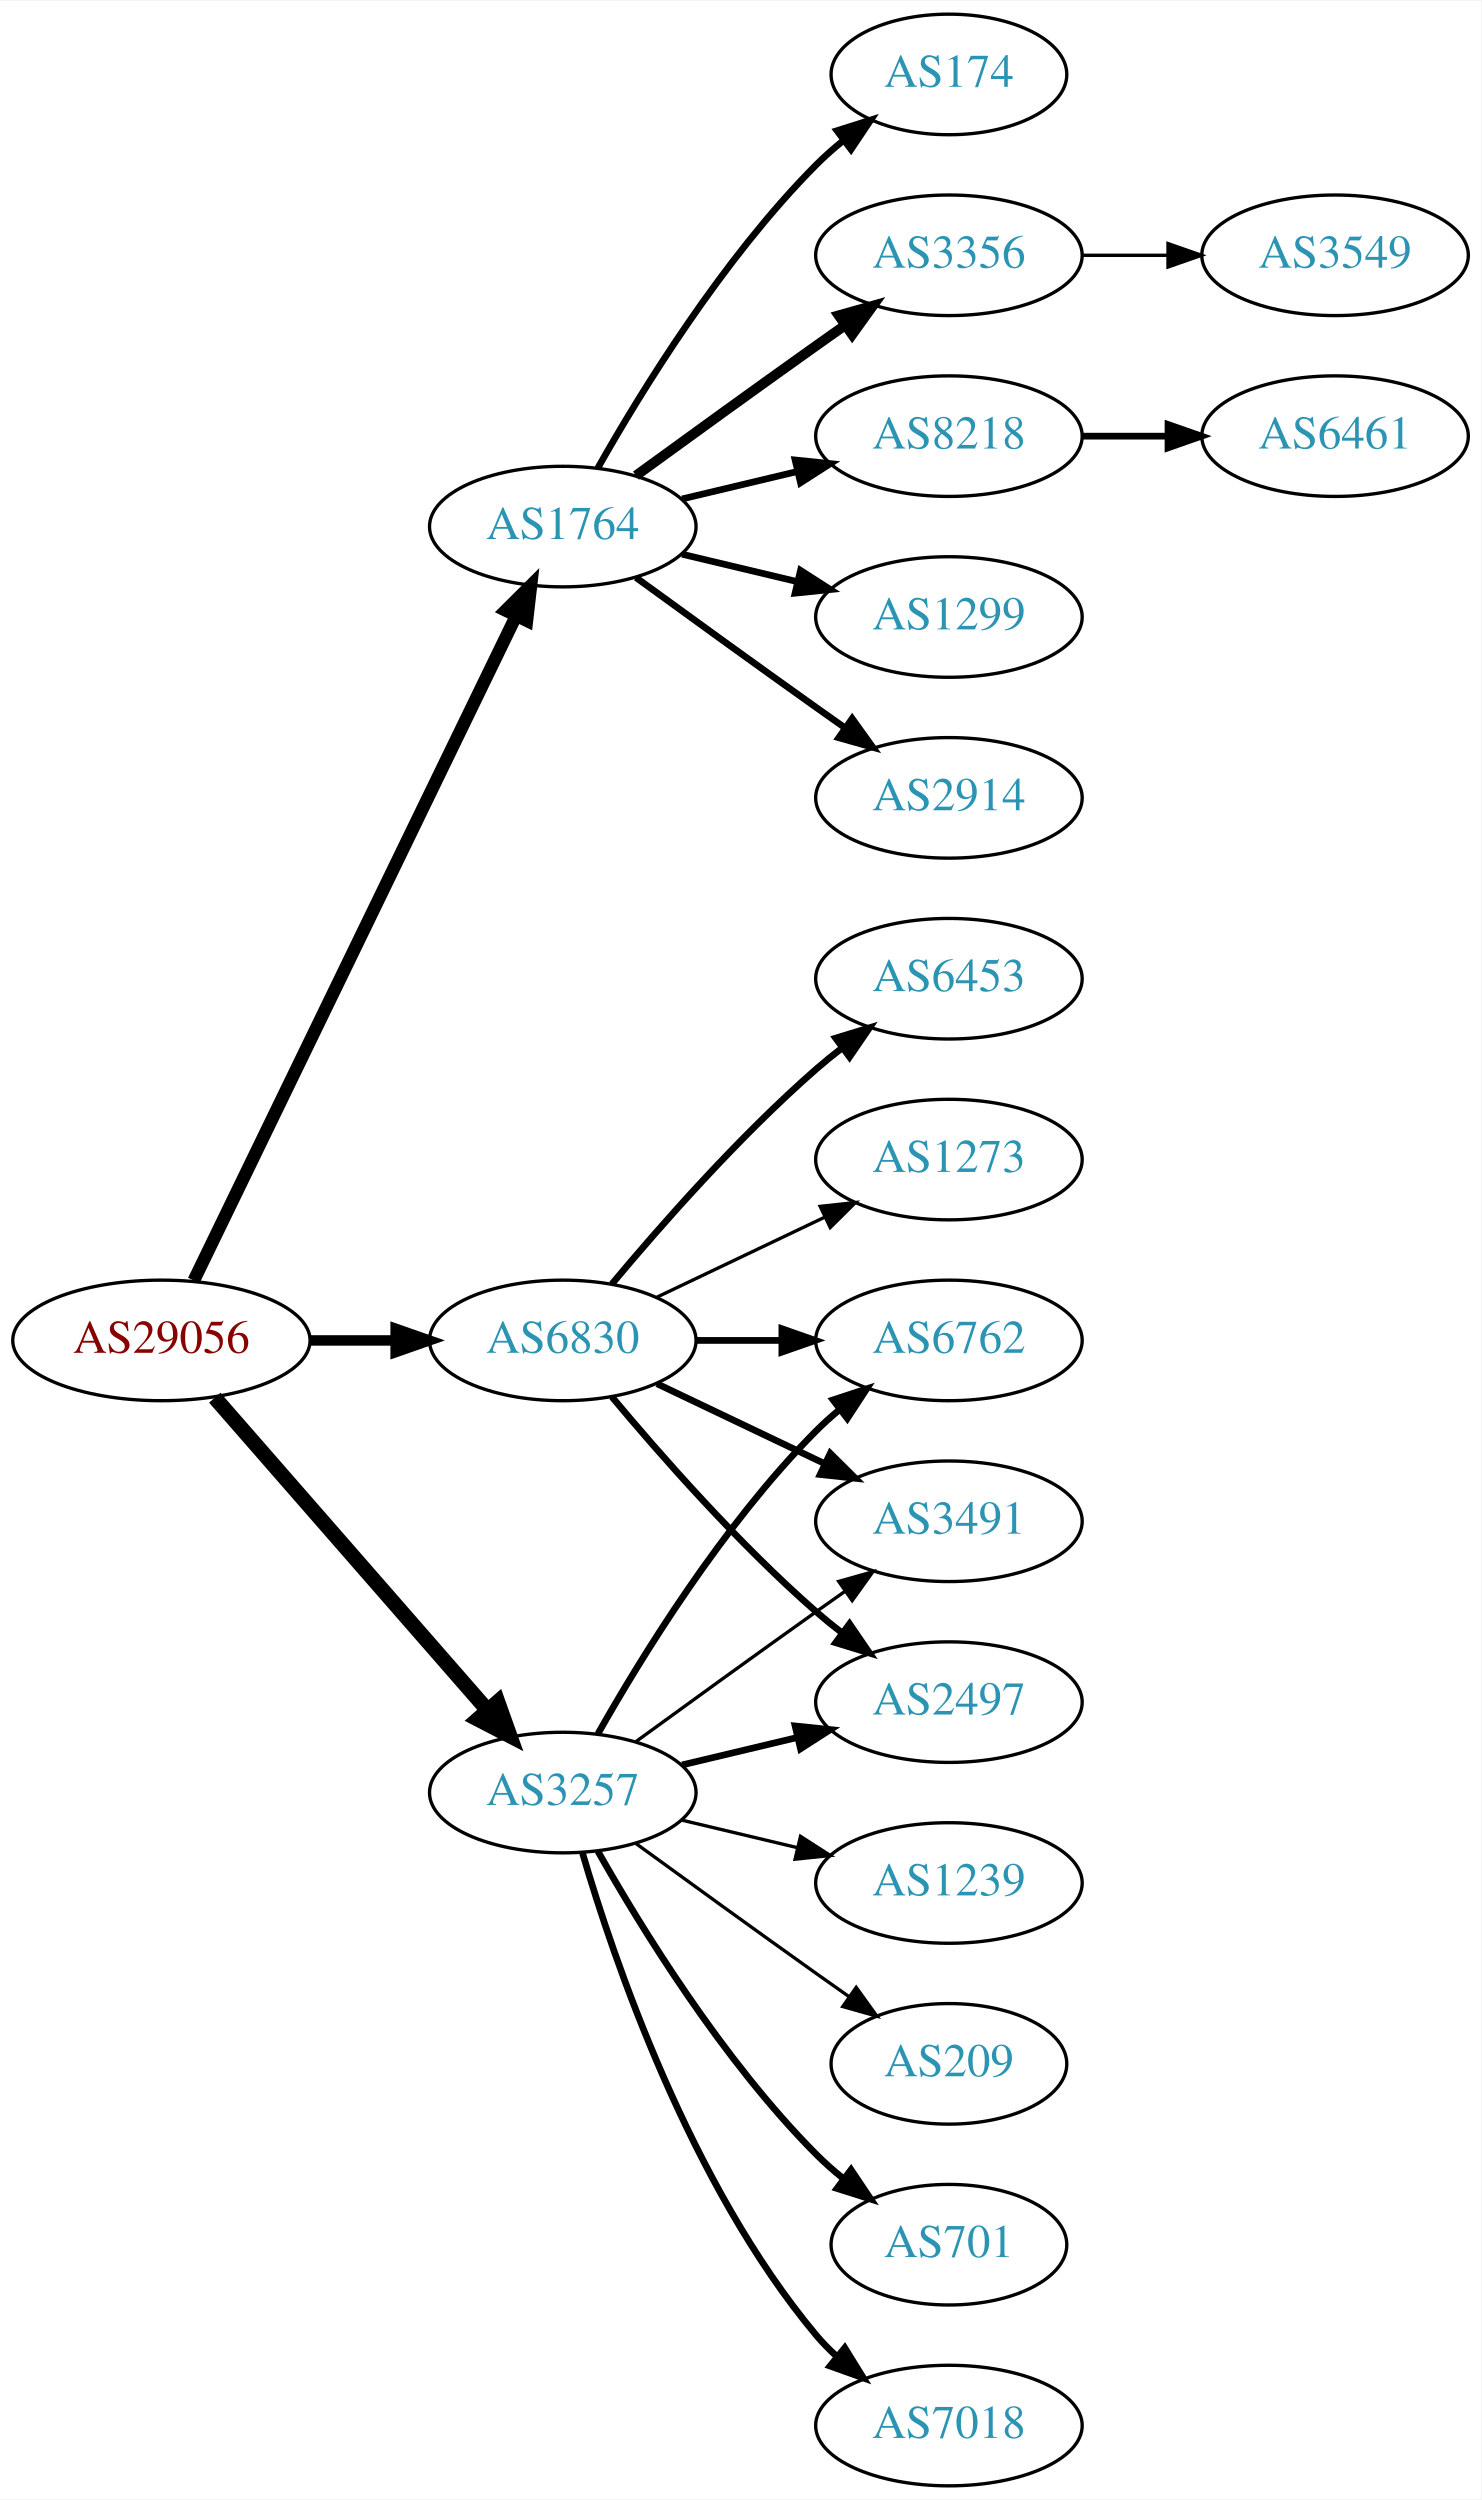
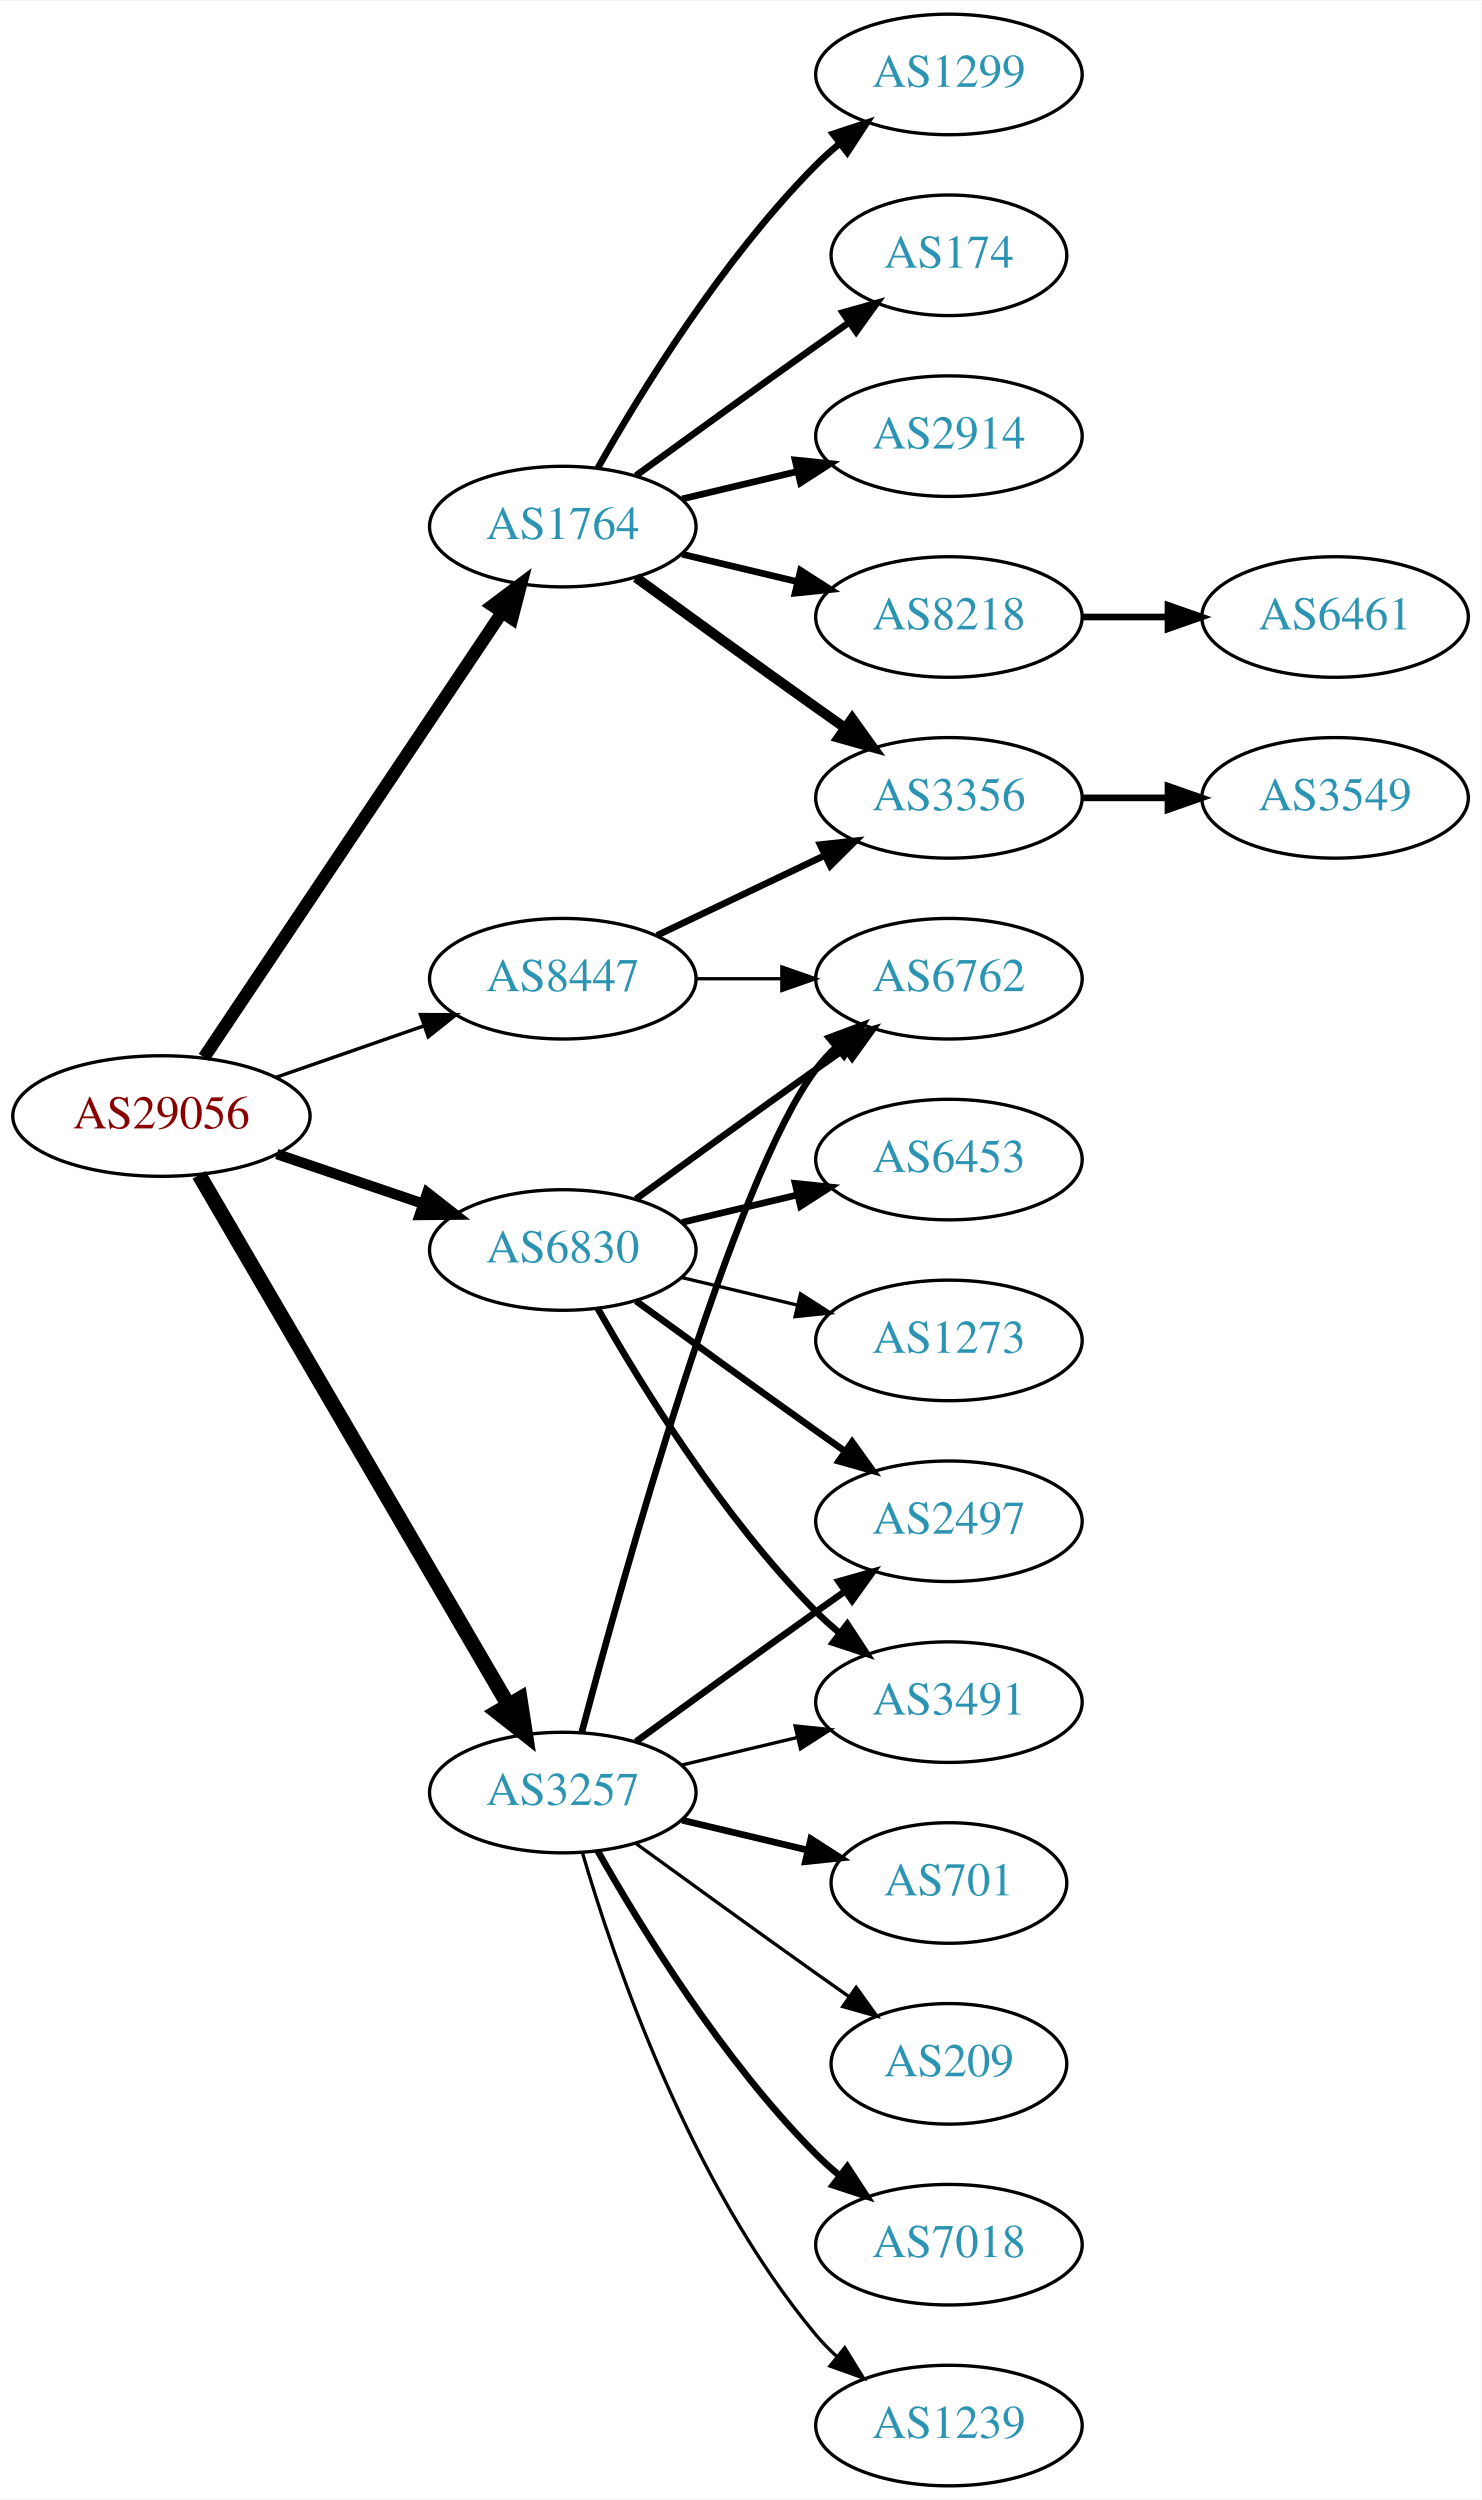
<svg xmlns="http://www.w3.org/2000/svg" xmlns:xlink="http://www.w3.org/1999/xlink" width="442pt" height="746pt" viewBox="0.00 0.00 442.27 746.00">
  <g id="graph0" class="graph" transform="scale(1 1) rotate(0) translate(4 742)">
    <polygon fill="white" stroke="none" points="-4,4 -4,-742 438.271,-742 438.271,4 -4,4" />
    <g id="node1" class="node">
      <g id="a_node1">
        <a xlink:href="/asn/29056" xlink:title="AS29056 ~ Citycom Telekommunikation GmbH [AT]">
-           <ellipse fill="#ffffff" stroke="black" cx="44.196" cy="-342" rx="44.393" ry="18" />
-           <text text-anchor="middle" x="44.196" y="-338.3" font-family="Times,serif" font-size="14.00" fill="#880000">AS29056</text>
+           <ellipse fill="#ffffff" stroke="black" cx="44.196" cy="-409" rx="44.393" ry="18" />
+           <text text-anchor="middle" x="44.196" y="-405.3" font-family="Times,serif" font-size="14.00" fill="#880000">AS29056</text>
        </a>
      </g>
    </g>
    <g id="node2" class="node">
      <g id="a_node2">
        <a xlink:href="/asn/1764" xlink:title="AS1764 ~ NEXTLAYER-AS [AT]">
          <ellipse fill="#ffffff" stroke="black" cx="164.039" cy="-585" rx="39.794" ry="18" />
          <text text-anchor="middle" x="164.039" y="-581.3" font-family="Times,serif" font-size="14.00" fill="#2c94b3">AS1764</text>
        </a>
      </g>
    </g>
    <g id="edge1" class="edge">
-       <path fill="none" stroke="black" stroke-width="3.808" d="M53.861,-359.868C74.342,-402.101 125.829,-508.272 150.055,-558.227" />
-       <polygon fill="black" stroke="black" stroke-width="3.808" points="147.007,-559.963 154.52,-567.433 153.305,-556.908 147.007,-559.963" />
+       <path fill="none" stroke="black" stroke-width="3.808" d="M56.926,-426.519C77.803,-457.699 121.491,-522.948 145.794,-559.245" />
+       <polygon fill="black" stroke="black" stroke-width="3.808" points="143.058,-561.449 151.53,-567.811 148.874,-557.555 143.058,-561.449" />
    </g>
    <g id="node3" class="node">
      <g id="a_node3">
        <a xlink:href="/asn/3257" xlink:title="AS3257 ~ GTT [DE]">
          <ellipse fill="#ffffff" stroke="black" cx="164.039" cy="-207" rx="39.794" ry="18" />
          <text text-anchor="middle" x="164.039" y="-203.3" font-family="Times,serif" font-size="14.00" fill="#2c94b3">AS3257</text>
        </a>
      </g>
    </g>
    <g id="edge2" class="edge">
-       <path fill="none" stroke="black" stroke-width="4.5" d="M60.121,-324.902C80.663,-301.369 117.782,-258.845 141.379,-231.813" />
-       <polygon fill="black" stroke="black" stroke-width="4.5" points="144.625,-234.082 148.235,-223.959 138.692,-228.903 144.625,-234.082" />
+       <path fill="none" stroke="black" stroke-width="4.5" d="M55.448,-391.427C76.219,-355.821 123.368,-275.002 147.77,-233.173" />
+       <polygon fill="black" stroke="black" stroke-width="4.5" points="151.257,-235.01 152.895,-224.388 144.455,-231.042 151.257,-235.01" />
    </g>
    <g id="node4" class="node">
      <g id="a_node4">
        <a xlink:href="/asn/6830" xlink:title="AS6830 ~ LGI-UPC [AT]">
-           <ellipse fill="#ffffff" stroke="black" cx="164.039" cy="-342" rx="39.794" ry="18" />
-           <text text-anchor="middle" x="164.039" y="-338.3" font-family="Times,serif" font-size="14.00" fill="#2c94b3">AS6830</text>
+           <ellipse fill="#ffffff" stroke="black" cx="164.039" cy="-369" rx="39.794" ry="18" />
+           <text text-anchor="middle" x="164.039" y="-365.3" font-family="Times,serif" font-size="14.00" fill="#2c94b3">AS6830</text>
        </a>
      </g>
    </g>
    <g id="edge3" class="edge">
-       <path fill="none" stroke="black" stroke-width="3.115" d="M88.407,-342C96.72,-342 105.482,-342 113.965,-342" />
-       <polygon fill="black" stroke="black" stroke-width="3.115" points="114.123,-345.5 124.123,-342 114.123,-338.5 114.123,-345.5" />
+       <path fill="none" stroke="black" stroke-width="3.115" d="M78.65,-397.645C92.251,-393.028 108.093,-387.651 122.354,-382.81" />
+       <polygon fill="black" stroke="black" stroke-width="3.115" points="123.583,-386.089 131.928,-379.56 121.333,-379.46 123.583,-386.089" />
    </g>
    <g id="node5" class="node">
      <g id="a_node5">
-         <a xlink:href="/asn/8218" xlink:title="AS8218 ~ legacy Neotelecoms [FR]">
+         <a xlink:href="/asn/8447" xlink:title="AS8447 ~ A1 Telekom Austria AG [AT]">
+           <ellipse fill="#ffffff" stroke="black" cx="164.039" cy="-450" rx="39.794" ry="18" />
+           <text text-anchor="middle" x="164.039" y="-446.3" font-family="Times,serif" font-size="14.00" fill="#2c94b3">AS8447</text>
+         </a>
+       </g>
+     </g>
+     <g id="edge4" class="edge">
+       <path fill="none" stroke="black" stroke-width="1.038" d="M78.335,-420.53C92.053,-425.302 108.092,-430.883 122.502,-435.896" />
+       <polygon fill="black" stroke="black" stroke-width="1.038" points="121.573,-439.279 132.168,-439.26 123.874,-432.668 121.573,-439.279" />
+     </g>
+     <g id="node6" class="node">
+       <g id="a_node6">
+         <a xlink:href="/asn/2914" xlink:title="AS2914 ~ NTT America, Inc. [US]">
          <ellipse fill="#ffffff" stroke="black" cx="279.332" cy="-612" rx="39.794" ry="18" />
-           <text text-anchor="middle" x="279.332" y="-608.3" font-family="Times,serif" font-size="14.00" fill="#2c94b3">AS8218</text>
-         </a>
-       </g>
-     </g>
-     <g id="edge4" class="edge">
+           <text text-anchor="middle" x="279.332" y="-608.3" font-family="Times,serif" font-size="14.00" fill="#2c94b3">AS2914</text>
+         </a>
+       </g>
+     </g>
+     <g id="edge5" class="edge">
      <path fill="none" stroke="black" stroke-width="2" d="M199.646,-593.248C210.517,-595.838 222.671,-598.735 234.114,-601.462" />
      <polygon fill="black" stroke="black" stroke-width="2" points="233.397,-604.889 243.936,-603.803 235.02,-598.08 233.397,-604.889" />
    </g>
-     <g id="node6" class="node">
-       <g id="a_node6">
-         <a xlink:href="/asn/1299" xlink:title="AS1299 ~ Telia Carrier [EU]">
+     <g id="node7" class="node">
+       <g id="a_node7">
+         <a xlink:href="/asn/8218" xlink:title="AS8218 ~ legacy Neotelecoms [FR]">
          <ellipse fill="#ffffff" stroke="black" cx="279.332" cy="-558" rx="39.794" ry="18" />
-           <text text-anchor="middle" x="279.332" y="-554.3" font-family="Times,serif" font-size="14.00" fill="#2c94b3">AS1299</text>
-         </a>
-       </g>
-     </g>
-     <g id="edge5" class="edge">
+           <text text-anchor="middle" x="279.332" y="-554.3" font-family="Times,serif" font-size="14.00" fill="#2c94b3">AS8218</text>
+         </a>
+       </g>
+     </g>
+     <g id="edge6" class="edge">
      <path fill="none" stroke="black" stroke-width="2" d="M199.646,-576.752C210.517,-574.162 222.671,-571.265 234.114,-568.538" />
      <polygon fill="black" stroke="black" stroke-width="2" points="235.02,-571.92 243.936,-566.197 233.397,-565.111 235.02,-571.92" />
    </g>
-     <g id="node7" class="node">
-       <g id="a_node7">
-         <a xlink:href="/asn/2914" xlink:title="AS2914 ~ NTT America, Inc. [US]">
-           <ellipse fill="#ffffff" stroke="black" cx="279.332" cy="-504" rx="39.794" ry="18" />
-           <text text-anchor="middle" x="279.332" y="-500.3" font-family="Times,serif" font-size="14.00" fill="#2c94b3">AS2914</text>
-         </a>
-       </g>
-     </g>
-     <g id="edge6" class="edge">
-       <path fill="none" stroke="black" stroke-width="2" d="M185.887,-569.778C200.821,-558.909 221.435,-543.975 239.685,-531 242.506,-528.995 245.449,-526.915 248.397,-524.841" />
-       <polygon fill="black" stroke="black" stroke-width="2" points="250.443,-527.681 256.621,-519.074 246.424,-521.95 250.443,-527.681" />
-     </g>
    <g id="node8" class="node">
      <g id="a_node8">
-         <a xlink:href="/asn/174" xlink:title="AS174 ~ Cogent Communications [US]">
-           <ellipse fill="#ffffff" stroke="black" cx="279.332" cy="-720" rx="35.194" ry="18" />
-           <text text-anchor="middle" x="279.332" y="-716.3" font-family="Times,serif" font-size="14.00" fill="#2c94b3">AS174</text>
+         <a xlink:href="/asn/1299" xlink:title="AS1299 ~ Telia Carrier [EU]">
+           <ellipse fill="#ffffff" stroke="black" cx="279.332" cy="-720" rx="39.794" ry="18" />
+           <text text-anchor="middle" x="279.332" y="-716.3" font-family="Times,serif" font-size="14.00" fill="#2c94b3">AS1299</text>
        </a>
      </g>
    </g>
    <g id="edge7" class="edge">
-       <path fill="none" stroke="black" stroke-width="2" d="M174.498,-602.49C187.28,-625.096 211.712,-664.886 239.685,-693 242.185,-695.513 244.946,-697.949 247.807,-700.261" />
-       <polygon fill="black" stroke="black" stroke-width="2" points="245.905,-703.21 256.004,-706.413 250.108,-697.611 245.905,-703.21" />
+       <path fill="none" stroke="black" stroke-width="2" d="M174.498,-602.49C187.28,-625.096 211.712,-664.886 239.685,-693 241.796,-695.121 244.092,-697.188 246.477,-699.171" />
+       <polygon fill="black" stroke="black" stroke-width="2" points="244.73,-702.242 254.793,-705.556 248.993,-696.69 244.73,-702.242" />
    </g>
    <g id="node9" class="node">
      <g id="a_node9">
        <a xlink:href="/asn/3356" xlink:title="AS3356 ~ Level 3 Parent, LLC [US]">
-           <ellipse fill="#ffffff" stroke="black" cx="279.332" cy="-666" rx="39.794" ry="18" />
-           <text text-anchor="middle" x="279.332" y="-662.3" font-family="Times,serif" font-size="14.00" fill="#2c94b3">AS3356</text>
+           <ellipse fill="#ffffff" stroke="black" cx="279.332" cy="-504" rx="39.794" ry="18" />
+           <text text-anchor="middle" x="279.332" y="-500.3" font-family="Times,serif" font-size="14.00" fill="#2c94b3">AS3356</text>
        </a>
      </g>
    </g>
    <g id="edge8" class="edge">
-       <path fill="none" stroke="black" stroke-width="3" d="M185.887,-600.222C200.821,-611.091 221.435,-626.025 239.685,-639 242.506,-641.005 245.449,-643.085 248.397,-645.159" />
-       <polygon fill="black" stroke="black" stroke-width="3" points="246.424,-648.05 256.621,-650.926 250.443,-642.319 246.424,-648.05" />
-     </g>
-     <g id="node12" class="node">
-       <g id="a_node12">
-         <a xlink:href="/asn/6762" xlink:title="AS6762 ~ TELECOM ITALIA SPARKLE S.p.A. [IT]">
-           <ellipse fill="#ffffff" stroke="black" cx="279.332" cy="-342" rx="39.794" ry="18" />
-           <text text-anchor="middle" x="279.332" y="-338.3" font-family="Times,serif" font-size="14.00" fill="#2c94b3">AS6762</text>
-         </a>
-       </g>
-     </g>
-     <g id="edge11" class="edge">
-       <path fill="none" stroke="black" stroke-width="2" d="M174.498,-224.49C187.28,-247.096 211.712,-286.886 239.685,-315 241.796,-317.121 244.092,-319.188 246.477,-321.171" />
-       <polygon fill="black" stroke="black" stroke-width="2" points="244.73,-324.242 254.793,-327.556 248.993,-318.69 244.73,-324.242" />
+       <path fill="none" stroke="black" stroke-width="3" d="M185.887,-569.778C200.821,-558.909 221.435,-543.975 239.685,-531 242.506,-528.995 245.449,-526.915 248.397,-524.841" />
+       <polygon fill="black" stroke="black" stroke-width="3" points="250.443,-527.681 256.621,-519.074 246.424,-521.95 250.443,-527.681" />
+     </g>
+     <g id="node10" class="node">
+       <g id="a_node10">
+         <a xlink:href="/asn/174" xlink:title="AS174 ~ Cogent Communications [US]">
+           <ellipse fill="#ffffff" stroke="black" cx="279.332" cy="-666" rx="35.194" ry="18" />
+           <text text-anchor="middle" x="279.332" y="-662.3" font-family="Times,serif" font-size="14.00" fill="#2c94b3">AS174</text>
+         </a>
+       </g>
+     </g>
+     <g id="edge9" class="edge">
+       <path fill="none" stroke="black" stroke-width="2" d="M185.887,-600.222C200.821,-611.091 221.435,-626.025 239.685,-639 242.895,-641.282 246.264,-643.661 249.619,-646.018" />
+       <polygon fill="black" stroke="black" stroke-width="2" points="247.631,-648.899 257.83,-651.77 251.647,-643.166 247.631,-648.899" />
    </g>
    <g id="node13" class="node">
      <g id="a_node13">
-         <a xlink:href="/asn/3491" xlink:title="AS3491 ~ PCCW Global, Inc. [US]">
+         <a xlink:href="/asn/2497" xlink:title="AS2497 ~ Internet Initiative Japan Inc. [JP]">
          <ellipse fill="#ffffff" stroke="black" cx="279.332" cy="-288" rx="39.794" ry="18" />
-           <text text-anchor="middle" x="279.332" y="-284.3" font-family="Times,serif" font-size="14.00" fill="#2c94b3">AS3491</text>
+           <text text-anchor="middle" x="279.332" y="-284.3" font-family="Times,serif" font-size="14.00" fill="#2c94b3">AS2497</text>
        </a>
      </g>
    </g>
    <g id="edge12" class="edge">
-       <path fill="none" stroke="black" d="M185.887,-222.222C200.821,-233.091 221.435,-248.025 239.685,-261 242.506,-263.005 245.449,-265.085 248.397,-267.159" />
-       <polygon fill="black" stroke="black" points="246.424,-270.05 256.621,-272.926 250.443,-264.319 246.424,-270.05" />
+       <path fill="none" stroke="black" stroke-width="2" d="M185.887,-222.222C200.821,-233.091 221.435,-248.025 239.685,-261 242.506,-263.005 245.449,-265.085 248.397,-267.159" />
+       <polygon fill="black" stroke="black" stroke-width="2" points="246.424,-270.05 256.621,-272.926 250.443,-264.319 246.424,-270.05" />
    </g>
    <g id="node14" class="node">
      <g id="a_node14">
-         <a xlink:href="/asn/2497" xlink:title="AS2497 ~ Internet Initiative Japan Inc. [JP]">
-           <ellipse fill="#ffffff" stroke="black" cx="279.332" cy="-234" rx="39.794" ry="18" />
-           <text text-anchor="middle" x="279.332" y="-230.3" font-family="Times,serif" font-size="14.00" fill="#2c94b3">AS2497</text>
+         <a xlink:href="/asn/6762" xlink:title="AS6762 ~ TELECOM ITALIA SPARKLE S.p.A. [IT]">
+           <ellipse fill="#ffffff" stroke="black" cx="279.332" cy="-450" rx="39.794" ry="18" />
+           <text text-anchor="middle" x="279.332" y="-446.3" font-family="Times,serif" font-size="14.00" fill="#2c94b3">AS6762</text>
        </a>
      </g>
    </g>
    <g id="edge13" class="edge">
-       <path fill="none" stroke="black" stroke-width="2" d="M199.646,-215.248C210.517,-217.838 222.671,-220.735 234.114,-223.462" />
-       <polygon fill="black" stroke="black" stroke-width="2" points="233.397,-226.889 243.936,-225.803 235.02,-220.08 233.397,-226.889" />
+       <path fill="none" stroke="black" stroke-width="2" d="M169.739,-225.102C181.891,-270.979 215.115,-390.469 239.685,-423 241.442,-425.327 243.459,-427.529 245.629,-429.596" />
+       <polygon fill="black" stroke="black" stroke-width="2" points="243.513,-432.389 253.441,-436.088 247.987,-427.005 243.513,-432.389" />
    </g>
    <g id="node15" class="node">
      <g id="a_node15">
-         <a xlink:href="/asn/701" xlink:title="AS701 ~ UUNET [US]">
-           <ellipse fill="#ffffff" stroke="black" cx="279.332" cy="-72" rx="35.194" ry="18" />
-           <text text-anchor="middle" x="279.332" y="-68.3" font-family="Times,serif" font-size="14.00" fill="#2c94b3">AS701</text>
+         <a xlink:href="/asn/3491" xlink:title="AS3491 ~ PCCW Global, Inc. [US]">
+           <ellipse fill="#ffffff" stroke="black" cx="279.332" cy="-234" rx="39.794" ry="18" />
+           <text text-anchor="middle" x="279.332" y="-230.3" font-family="Times,serif" font-size="14.00" fill="#2c94b3">AS3491</text>
        </a>
      </g>
    </g>
    <g id="edge14" class="edge">
-       <path fill="none" stroke="black" stroke-width="2" d="M174.498,-189.51C187.28,-166.904 211.712,-127.114 239.685,-99 242.185,-96.487 244.946,-94.052 247.807,-91.739" />
-       <polygon fill="black" stroke="black" stroke-width="2" points="250.108,-94.389 256.004,-85.587 245.905,-88.79 250.108,-94.389" />
+       <path fill="none" stroke="black" d="M199.646,-215.248C210.517,-217.838 222.671,-220.735 234.114,-223.462" />
+       <polygon fill="black" stroke="black" points="233.397,-226.889 243.936,-225.803 235.02,-220.08 233.397,-226.889" />
    </g>
    <g id="node16" class="node">
      <g id="a_node16">
        <a xlink:href="/asn/7018" xlink:title="AS7018 ~ AT&amp;T Services, Inc. [US]">
-           <ellipse fill="#ffffff" stroke="black" cx="279.332" cy="-18" rx="39.794" ry="18" />
-           <text text-anchor="middle" x="279.332" y="-14.3" font-family="Times,serif" font-size="14.00" fill="#2c94b3">AS7018</text>
+           <ellipse fill="#ffffff" stroke="black" cx="279.332" cy="-72" rx="39.794" ry="18" />
+           <text text-anchor="middle" x="279.332" y="-68.3" font-family="Times,serif" font-size="14.00" fill="#2c94b3">AS7018</text>
        </a>
      </g>
    </g>
    <g id="edge15" class="edge">
-       <path fill="none" stroke="black" stroke-width="2" d="M169.913,-188.998C179.227,-157.156 202.043,-90.019 239.685,-45 241.555,-42.763 243.654,-40.626 245.88,-38.604" />
-       <polygon fill="black" stroke="black" stroke-width="2" points="248.227,-41.208 253.799,-32.196 243.823,-35.766 248.227,-41.208" />
+       <path fill="none" stroke="black" stroke-width="2" d="M174.498,-189.51C187.28,-166.904 211.712,-127.114 239.685,-99 241.796,-96.879 244.092,-94.812 246.477,-92.829" />
+       <polygon fill="black" stroke="black" stroke-width="2" points="248.993,-95.31 254.793,-86.444 244.73,-89.758 248.993,-95.31" />
    </g>
    <g id="node17" class="node">
      <g id="a_node17">
        <a xlink:href="/asn/1239" xlink:title="AS1239 ~ Sprint [US]">
-           <ellipse fill="#ffffff" stroke="black" cx="279.332" cy="-180" rx="39.794" ry="18" />
-           <text text-anchor="middle" x="279.332" y="-176.3" font-family="Times,serif" font-size="14.00" fill="#2c94b3">AS1239</text>
+           <ellipse fill="#ffffff" stroke="black" cx="279.332" cy="-18" rx="39.794" ry="18" />
+           <text text-anchor="middle" x="279.332" y="-14.3" font-family="Times,serif" font-size="14.00" fill="#2c94b3">AS1239</text>
        </a>
      </g>
    </g>
    <g id="edge16" class="edge">
-       <path fill="none" stroke="black" d="M199.646,-198.752C210.517,-196.162 222.671,-193.265 234.114,-190.538" />
-       <polygon fill="black" stroke="black" points="235.02,-193.92 243.936,-188.197 233.397,-187.111 235.02,-193.92" />
+       <path fill="none" stroke="black" d="M169.913,-188.998C179.227,-157.156 202.043,-90.019 239.685,-45 241.555,-42.763 243.654,-40.626 245.88,-38.604" />
+       <polygon fill="black" stroke="black" points="248.227,-41.208 253.799,-32.196 243.823,-35.766 248.227,-41.208" />
    </g>
    <g id="node18" class="node">
      <g id="a_node18">
+         <a xlink:href="/asn/701" xlink:title="AS701 ~ UUNET [US]">
+           <ellipse fill="#ffffff" stroke="black" cx="279.332" cy="-180" rx="35.194" ry="18" />
+           <text text-anchor="middle" x="279.332" y="-176.3" font-family="Times,serif" font-size="14.00" fill="#2c94b3">AS701</text>
+         </a>
+       </g>
+     </g>
+     <g id="edge17" class="edge">
+       <path fill="none" stroke="black" stroke-width="2" d="M199.646,-198.752C211.44,-195.942 224.745,-192.771 237.013,-189.847" />
+       <polygon fill="black" stroke="black" stroke-width="2" points="238.101,-193.186 247.018,-187.463 236.479,-186.376 238.101,-193.186" />
+     </g>
+     <g id="node19" class="node">
+       <g id="a_node19">
        <a xlink:href="/asn/209" xlink:title="AS209 ~ CenturyLink Communications, LLC [US]">
          <ellipse fill="#ffffff" stroke="black" cx="279.332" cy="-126" rx="35.194" ry="18" />
          <text text-anchor="middle" x="279.332" y="-122.3" font-family="Times,serif" font-size="14.00" fill="#2c94b3">AS209</text>
        </a>
      </g>
    </g>
-     <g id="edge17" class="edge">
+     <g id="edge18" class="edge">
      <path fill="none" stroke="black" d="M185.887,-191.778C200.821,-180.909 221.435,-165.975 239.685,-153 242.895,-150.718 246.264,-148.339 249.619,-145.982" />
      <polygon fill="black" stroke="black" points="251.647,-148.834 257.83,-140.23 247.631,-143.101 251.647,-148.834" />
    </g>
    <g id="edge21" class="edge">
-       <path fill="none" stroke="black" stroke-width="2" d="M203.711,-342C211.914,-342 220.678,-342 229.21,-342" />
-       <polygon fill="black" stroke="black" stroke-width="2" points="229.449,-345.5 239.449,-342 229.449,-338.5 229.449,-345.5" />
+       <path fill="none" stroke="black" stroke-width="2" d="M185.887,-353.778C200.821,-342.909 221.435,-327.975 239.685,-315 242.506,-312.995 245.449,-310.915 248.397,-308.841" />
+       <polygon fill="black" stroke="black" stroke-width="2" points="250.443,-311.681 256.621,-303.074 246.424,-305.95 250.443,-311.681" />
    </g>
    <g id="edge19" class="edge">
-       <path fill="none" stroke="black" stroke-width="2" d="M192.175,-329.066C207.169,-321.919 225.99,-312.948 242.213,-305.215" />
-       <polygon fill="black" stroke="black" stroke-width="2" points="243.895,-308.291 251.417,-300.829 240.884,-301.972 243.895,-308.291" />
+       <path fill="none" stroke="black" stroke-width="2" d="M185.887,-384.222C200.821,-395.091 221.435,-410.025 239.685,-423 242.506,-425.005 245.449,-427.085 248.397,-429.159" />
+       <polygon fill="black" stroke="black" stroke-width="2" points="246.424,-432.05 256.621,-434.926 250.443,-426.319 246.424,-432.05" />
    </g>
    <g id="edge20" class="edge">
-       <path fill="none" stroke="black" stroke-width="2" d="M178.669,-325.183C192.951,-308.071 216.498,-281.255 239.685,-261 242.151,-258.846 244.789,-256.706 247.487,-254.628" />
-       <polygon fill="black" stroke="black" stroke-width="2" points="249.66,-257.375 255.641,-248.63 245.512,-251.736 249.66,-257.375" />
-     </g>
-     <g id="node19" class="node">
-       <g id="a_node19">
-         <a xlink:href="/asn/6453" xlink:title="AS6453 ~ TATA COMMUNICATIONS (AMERICA) INC [US]">
-           <ellipse fill="#ffffff" stroke="black" cx="279.332" cy="-450" rx="39.794" ry="18" />
-           <text text-anchor="middle" x="279.332" y="-446.3" font-family="Times,serif" font-size="14.00" fill="#2c94b3">AS6453</text>
-         </a>
-       </g>
-     </g>
-     <g id="edge18" class="edge">
-       <path fill="none" stroke="black" stroke-width="2" d="M178.669,-358.817C192.951,-375.929 216.498,-402.745 239.685,-423 242.151,-425.154 244.789,-427.294 247.487,-429.372" />
-       <polygon fill="black" stroke="black" stroke-width="2" points="245.512,-432.264 255.641,-435.37 249.66,-426.625 245.512,-432.264" />
+       <path fill="none" stroke="black" stroke-width="2" d="M174.498,-351.51C187.28,-328.904 211.712,-289.114 239.685,-261 241.796,-258.879 244.092,-256.812 246.477,-254.829" />
+       <polygon fill="black" stroke="black" stroke-width="2" points="248.993,-257.31 254.793,-248.444 244.73,-251.758 248.993,-257.31" />
    </g>
    <g id="node20" class="node">
      <g id="a_node20">
+         <a xlink:href="/asn/6453" xlink:title="AS6453 ~ TATA COMMUNICATIONS (AMERICA) INC [US]">
+           <ellipse fill="#ffffff" stroke="black" cx="279.332" cy="-396" rx="39.794" ry="18" />
+           <text text-anchor="middle" x="279.332" y="-392.3" font-family="Times,serif" font-size="14.00" fill="#2c94b3">AS6453</text>
+         </a>
+       </g>
+     </g>
+     <g id="edge22" class="edge">
+       <path fill="none" stroke="black" stroke-width="2" d="M199.646,-377.248C210.517,-379.838 222.671,-382.735 234.114,-385.462" />
+       <polygon fill="black" stroke="black" stroke-width="2" points="233.397,-388.889 243.936,-387.803 235.02,-382.08 233.397,-388.889" />
+     </g>
+     <g id="node21" class="node">
+       <g id="a_node21">
        <a xlink:href="/asn/1273" xlink:title="AS1273 ~ Vodafone Group PLC [EU]">
-           <ellipse fill="#ffffff" stroke="black" cx="279.332" cy="-396" rx="39.794" ry="18" />
-           <text text-anchor="middle" x="279.332" y="-392.3" font-family="Times,serif" font-size="14.00" fill="#2c94b3">AS1273</text>
-         </a>
-       </g>
-     </g>
-     <g id="edge22" class="edge">
-       <path fill="none" stroke="black" d="M192.175,-354.934C207.169,-362.081 225.99,-371.052 242.213,-378.785" />
-       <polygon fill="black" stroke="black" points="240.884,-382.028 251.417,-383.171 243.895,-375.709 240.884,-382.028" />
-     </g>
-     <g id="node10" class="node">
-       <g id="a_node10">
-         <a xlink:href="/asn/6461" xlink:title="AS6461 ~ Zayo Bandwidth [US]">
-           <ellipse fill="#ffffff" stroke="black" cx="394.625" cy="-612" rx="39.794" ry="18" />
-           <text text-anchor="middle" x="394.625" y="-608.3" font-family="Times,serif" font-size="14.00" fill="#2c94b3">AS6461</text>
-         </a>
-       </g>
-     </g>
-     <g id="edge9" class="edge">
-       <path fill="none" stroke="black" stroke-width="2" d="M319.004,-612C327.207,-612 335.971,-612 344.503,-612" />
-       <polygon fill="black" stroke="black" stroke-width="2" points="344.742,-615.5 354.742,-612 344.742,-608.5 344.742,-615.5" />
+           <ellipse fill="#ffffff" stroke="black" cx="279.332" cy="-342" rx="39.794" ry="18" />
+           <text text-anchor="middle" x="279.332" y="-338.3" font-family="Times,serif" font-size="14.00" fill="#2c94b3">AS1273</text>
+         </a>
+       </g>
+     </g>
+     <g id="edge23" class="edge">
+       <path fill="none" stroke="black" d="M199.646,-360.752C210.517,-358.162 222.671,-355.265 234.114,-352.538" />
+       <polygon fill="black" stroke="black" points="235.02,-355.92 243.936,-350.197 233.397,-349.111 235.02,-355.92" />
+     </g>
+     <g id="edge24" class="edge">
+       <path fill="none" stroke="black" stroke-width="2" d="M192.175,-462.934C207.169,-470.081 225.99,-479.052 242.213,-486.785" />
+       <polygon fill="black" stroke="black" stroke-width="2" points="240.884,-490.028 251.417,-491.171 243.895,-483.709 240.884,-490.028" />
+     </g>
+     <g id="edge25" class="edge">
+       <path fill="none" stroke="black" d="M203.711,-450C211.914,-450 220.678,-450 229.21,-450" />
+       <polygon fill="black" stroke="black" points="229.449,-453.5 239.449,-450 229.449,-446.5 229.449,-453.5" />
    </g>
    <g id="node11" class="node">
      <g id="a_node11">
+         <a xlink:href="/asn/6461" xlink:title="AS6461 ~ Zayo Bandwidth [US]">
+           <ellipse fill="#ffffff" stroke="black" cx="394.625" cy="-558" rx="39.794" ry="18" />
+           <text text-anchor="middle" x="394.625" y="-554.3" font-family="Times,serif" font-size="14.00" fill="#2c94b3">AS6461</text>
+         </a>
+       </g>
+     </g>
+     <g id="edge10" class="edge">
+       <path fill="none" stroke="black" stroke-width="2" d="M319.004,-558C327.207,-558 335.971,-558 344.503,-558" />
+       <polygon fill="black" stroke="black" stroke-width="2" points="344.742,-561.5 354.742,-558 344.742,-554.5 344.742,-561.5" />
+     </g>
+     <g id="node12" class="node">
+       <g id="a_node12">
        <a xlink:href="/asn/3549" xlink:title="AS3549 ~ Level 3 Parent, LLC [US]">
-           <ellipse fill="#ffffff" stroke="black" cx="394.625" cy="-666" rx="39.794" ry="18" />
-           <text text-anchor="middle" x="394.625" y="-662.3" font-family="Times,serif" font-size="14.00" fill="#2c94b3">AS3549</text>
-         </a>
-       </g>
-     </g>
-     <g id="edge10" class="edge">
-       <path fill="none" stroke="black" d="M319.004,-666C327.207,-666 335.971,-666 344.503,-666" />
-       <polygon fill="black" stroke="black" points="344.742,-669.5 354.742,-666 344.742,-662.5 344.742,-669.5" />
+           <ellipse fill="#ffffff" stroke="black" cx="394.625" cy="-504" rx="39.794" ry="18" />
+           <text text-anchor="middle" x="394.625" y="-500.3" font-family="Times,serif" font-size="14.00" fill="#2c94b3">AS3549</text>
+         </a>
+       </g>
+     </g>
+     <g id="edge11" class="edge">
+       <path fill="none" stroke="black" stroke-width="2" d="M319.004,-504C327.207,-504 335.971,-504 344.503,-504" />
+       <polygon fill="black" stroke="black" stroke-width="2" points="344.742,-507.5 354.742,-504 344.742,-500.5 344.742,-507.5" />
    </g>
  </g>
</svg>
